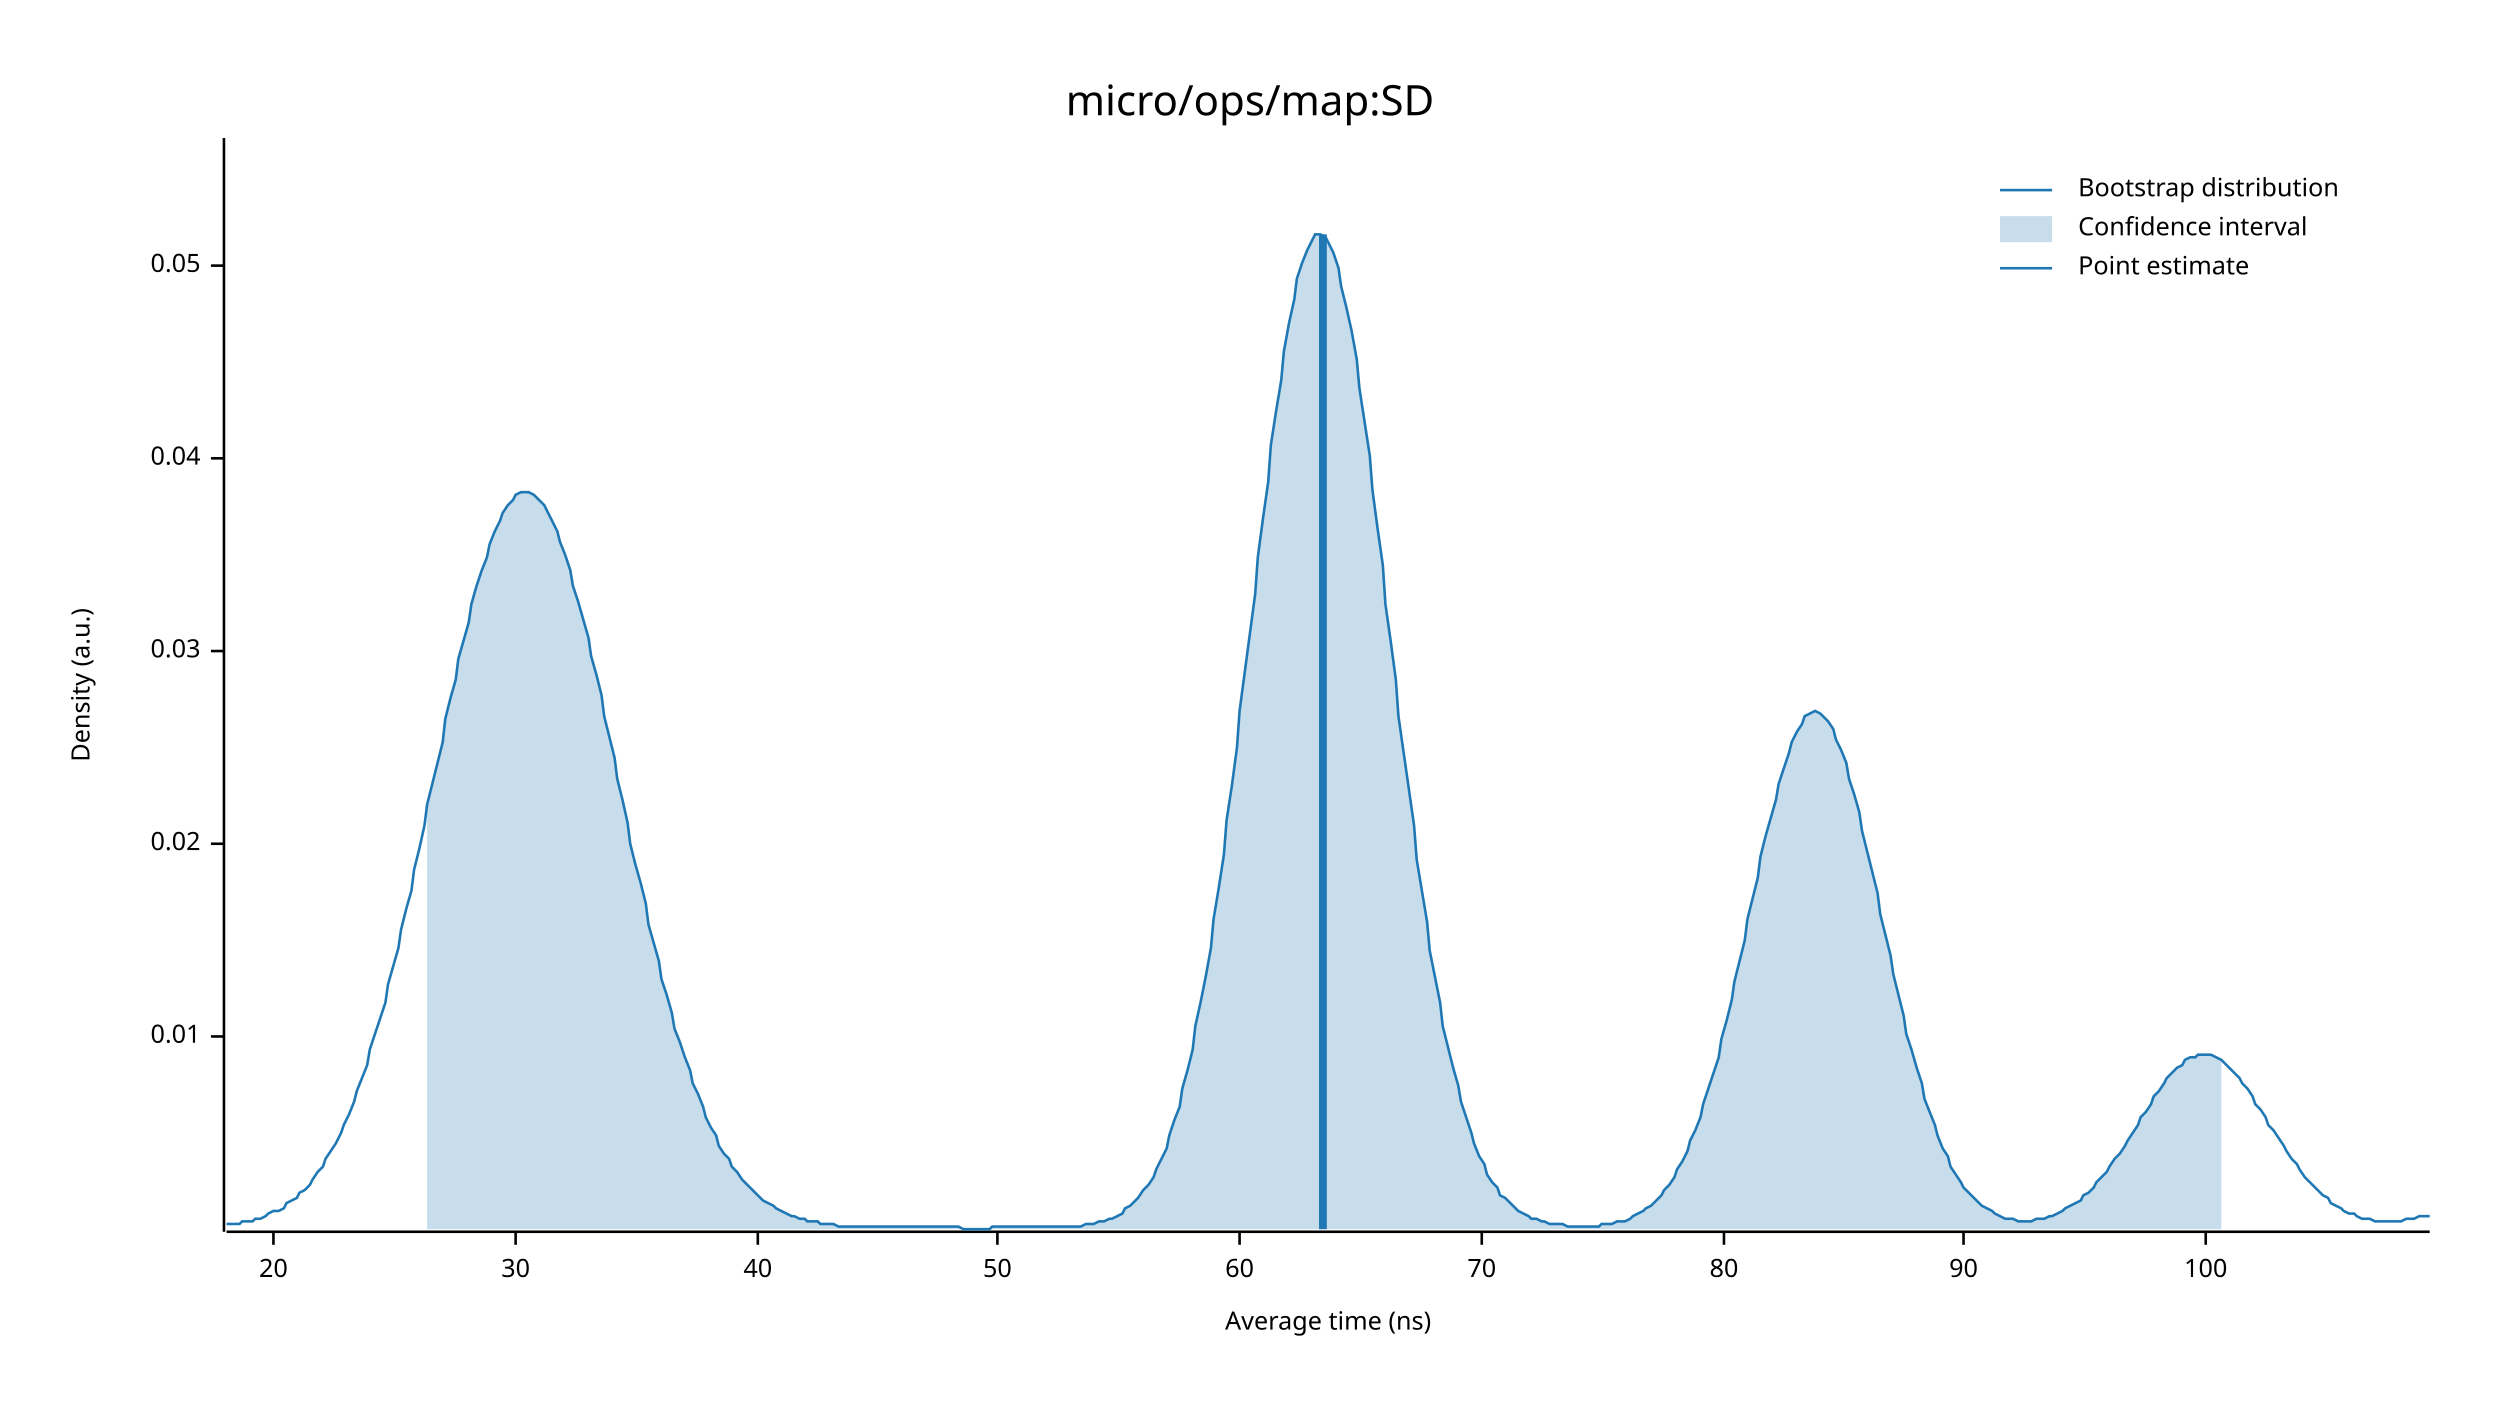
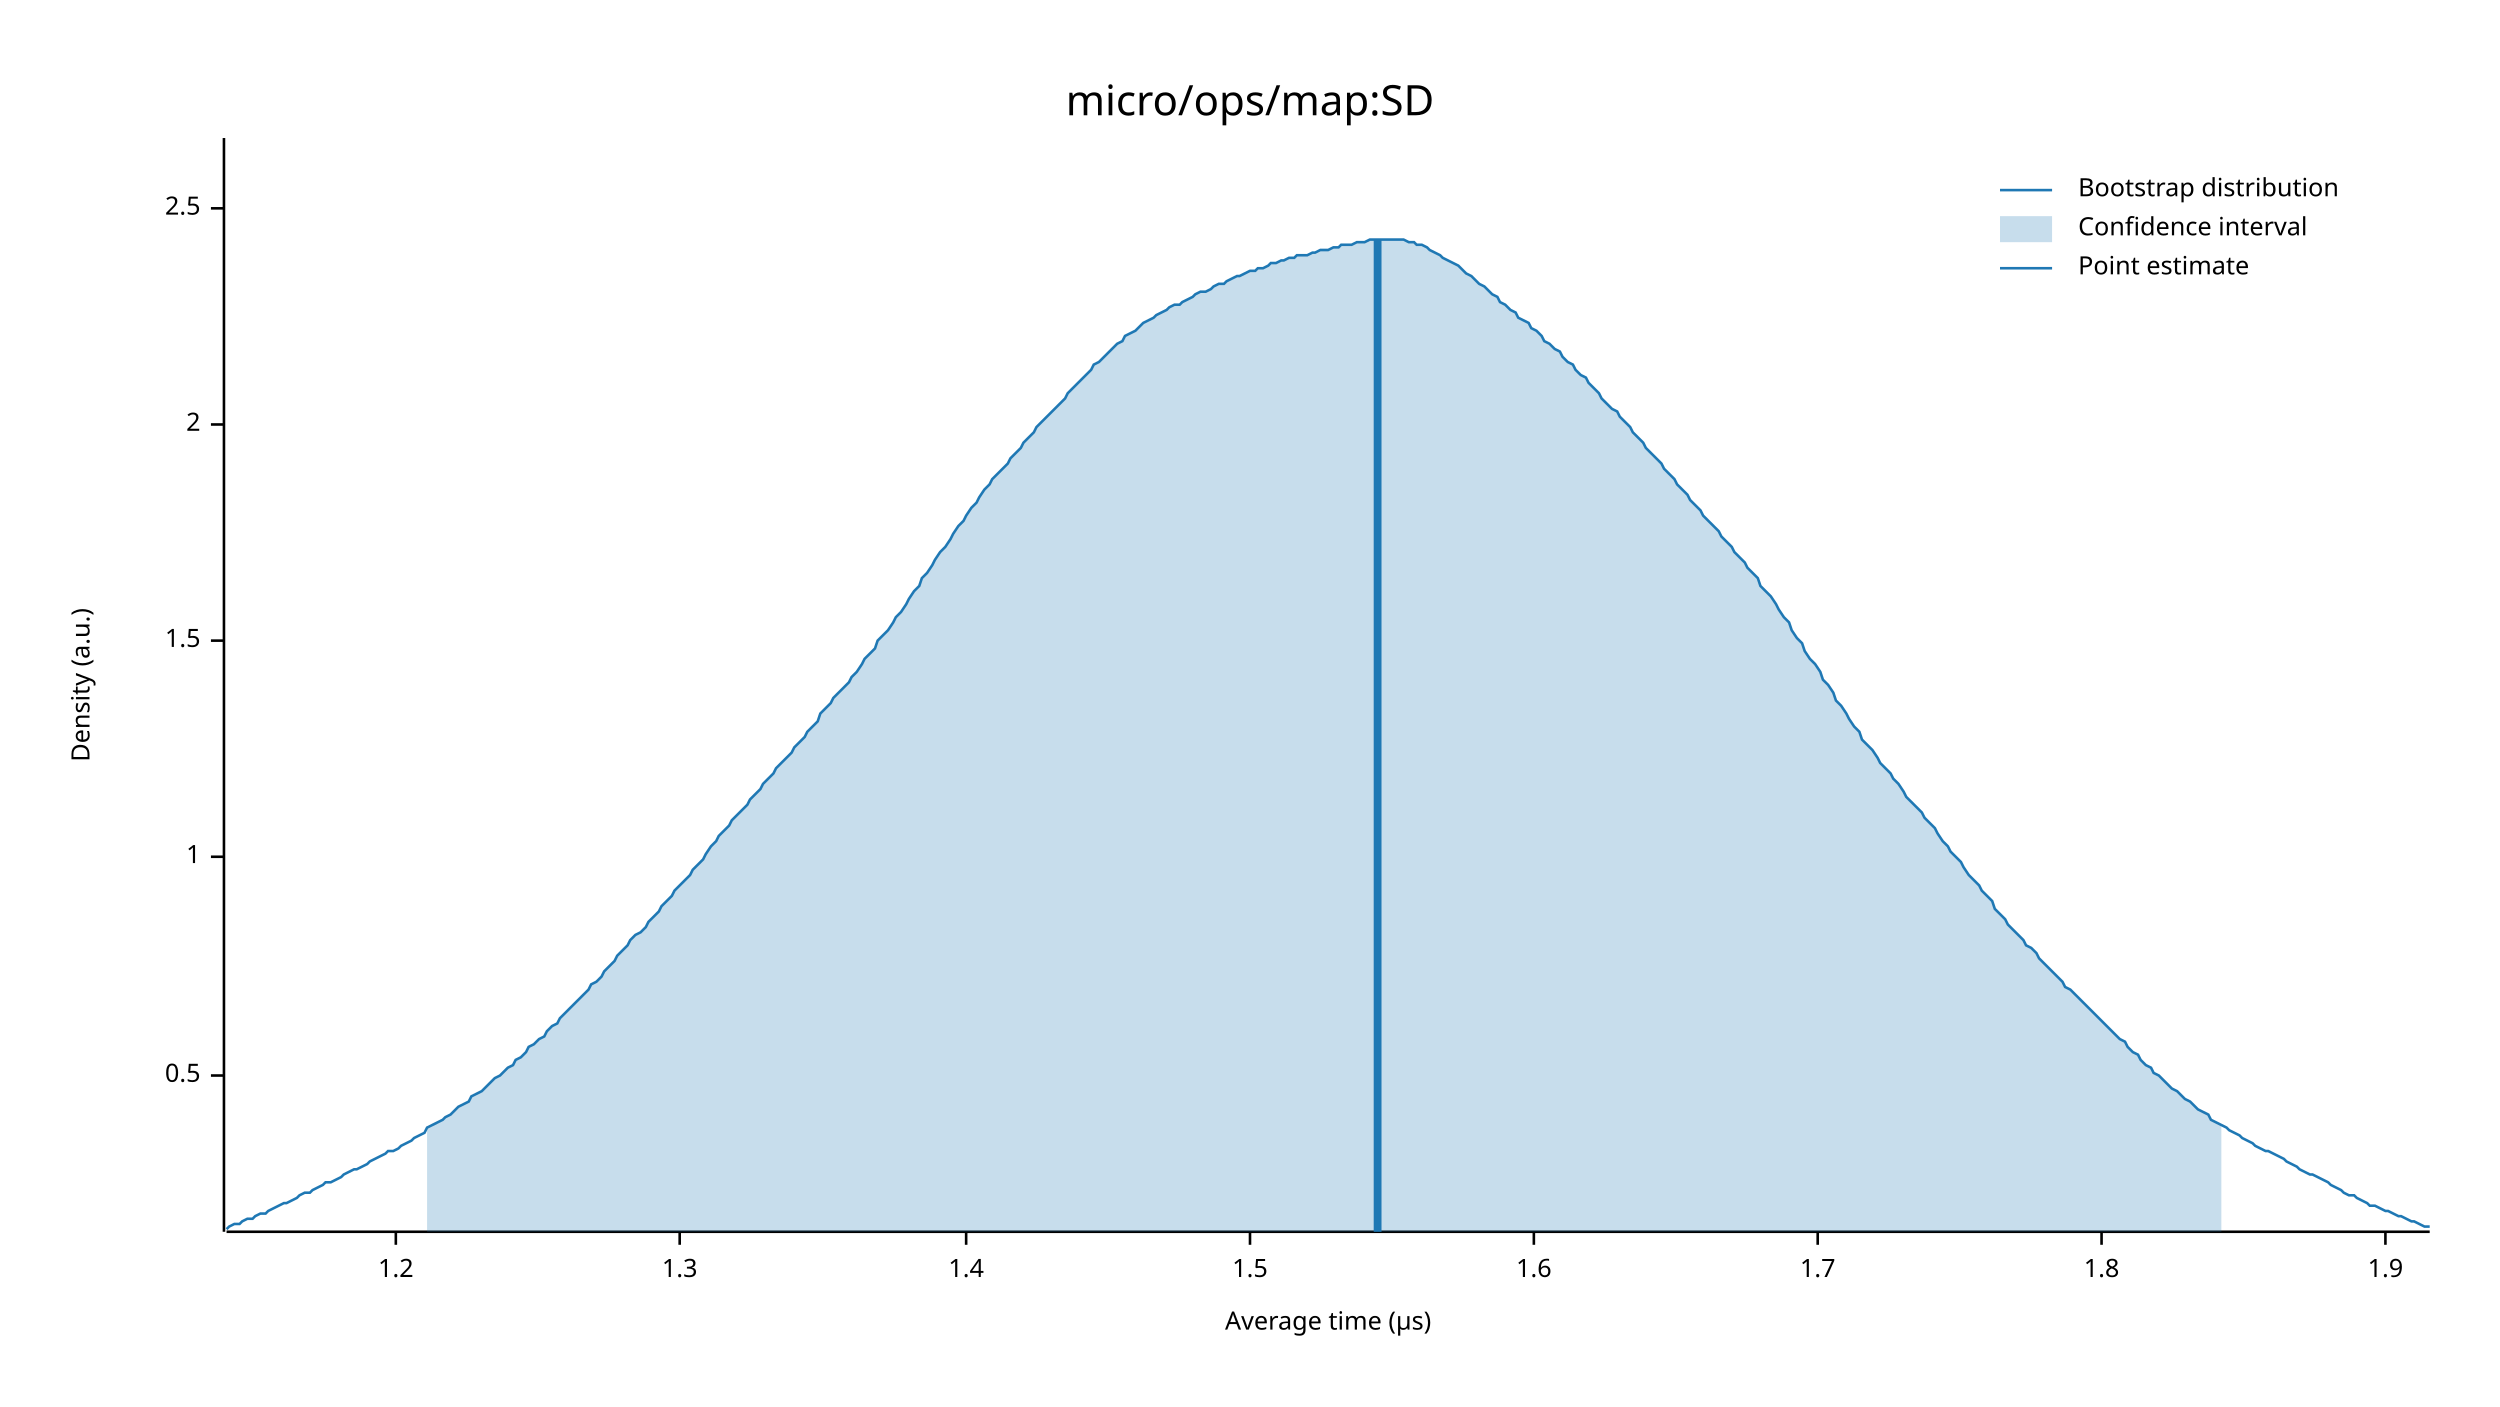
<svg xmlns="http://www.w3.org/2000/svg" width="960" height="540" viewBox="0 0 960 540">
  <text x="480" y="32" dy="0.76em" text-anchor="middle" font-family="sans-serif" font-size="16.129" opacity="1" fill="#000000">
micro/ops/map:SD
</text>
  <text x="27" y="263" dy="0.76em" text-anchor="middle" font-family="sans-serif" font-size="9.677" opacity="1" fill="#000000" transform="rotate(270, 27, 263)">
Density (a.u.)
</text>
  <text x="510" y="513" dy="-0.5ex" text-anchor="middle" font-family="sans-serif" font-size="9.677" opacity="1" fill="#000000">
- Average time (ns)
+ Average time (µs)
</text>
  <polyline fill="none" opacity="1" stroke="#000000" stroke-width="1" points="86,53 86,473 " />
-   <text x="77" y="398" dy="0.5ex" text-anchor="end" font-family="sans-serif" font-size="9.677" opacity="1" fill="#000000">
- 0.01
+   <text x="77" y="413" dy="0.5ex" text-anchor="end" font-family="sans-serif" font-size="9.677" opacity="1" fill="#000000">
+ 0.5
</text>
-   <polyline fill="none" opacity="1" stroke="#000000" stroke-width="1" points="81,398 86,398 " />
-   <text x="77" y="324" dy="0.5ex" text-anchor="end" font-family="sans-serif" font-size="9.677" opacity="1" fill="#000000">
- 0.02
+   <polyline fill="none" opacity="1" stroke="#000000" stroke-width="1" points="81,413 86,413 " />
+   <text x="77" y="329" dy="0.5ex" text-anchor="end" font-family="sans-serif" font-size="9.677" opacity="1" fill="#000000">
+ 1
</text>
-   <polyline fill="none" opacity="1" stroke="#000000" stroke-width="1" points="81,324 86,324 " />
-   <text x="77" y="250" dy="0.5ex" text-anchor="end" font-family="sans-serif" font-size="9.677" opacity="1" fill="#000000">
- 0.03
+   <polyline fill="none" opacity="1" stroke="#000000" stroke-width="1" points="81,329 86,329 " />
+   <text x="77" y="246" dy="0.5ex" text-anchor="end" font-family="sans-serif" font-size="9.677" opacity="1" fill="#000000">
+ 1.5
</text>
-   <polyline fill="none" opacity="1" stroke="#000000" stroke-width="1" points="81,250 86,250 " />
-   <text x="77" y="176" dy="0.5ex" text-anchor="end" font-family="sans-serif" font-size="9.677" opacity="1" fill="#000000">
- 0.04
+   <polyline fill="none" opacity="1" stroke="#000000" stroke-width="1" points="81,246 86,246 " />
+   <text x="77" y="163" dy="0.5ex" text-anchor="end" font-family="sans-serif" font-size="9.677" opacity="1" fill="#000000">
+ 2
</text>
-   <polyline fill="none" opacity="1" stroke="#000000" stroke-width="1" points="81,176 86,176 " />
-   <text x="77" y="102" dy="0.5ex" text-anchor="end" font-family="sans-serif" font-size="9.677" opacity="1" fill="#000000">
- 0.05
+   <polyline fill="none" opacity="1" stroke="#000000" stroke-width="1" points="81,163 86,163 " />
+   <text x="77" y="80" dy="0.5ex" text-anchor="end" font-family="sans-serif" font-size="9.677" opacity="1" fill="#000000">
+ 2.5
</text>
-   <polyline fill="none" opacity="1" stroke="#000000" stroke-width="1" points="81,102 86,102 " />
+   <polyline fill="none" opacity="1" stroke="#000000" stroke-width="1" points="81,80 86,80 " />
  <polyline fill="none" opacity="1" stroke="#000000" stroke-width="1" points="87,473 933,473 " />
-   <text x="105" y="483" dy="0.76em" text-anchor="middle" font-family="sans-serif" font-size="9.677" opacity="1" fill="#000000">
- 20
+   <text x="152" y="483" dy="0.76em" text-anchor="middle" font-family="sans-serif" font-size="9.677" opacity="1" fill="#000000">
+ 1.2
</text>
-   <polyline fill="none" opacity="1" stroke="#000000" stroke-width="1" points="105,473 105,478 " />
-   <text x="198" y="483" dy="0.76em" text-anchor="middle" font-family="sans-serif" font-size="9.677" opacity="1" fill="#000000">
- 30
+   <polyline fill="none" opacity="1" stroke="#000000" stroke-width="1" points="152,473 152,478 " />
+   <text x="261" y="483" dy="0.76em" text-anchor="middle" font-family="sans-serif" font-size="9.677" opacity="1" fill="#000000">
+ 1.3
</text>
-   <polyline fill="none" opacity="1" stroke="#000000" stroke-width="1" points="198,473 198,478 " />
-   <text x="291" y="483" dy="0.76em" text-anchor="middle" font-family="sans-serif" font-size="9.677" opacity="1" fill="#000000">
- 40
+   <polyline fill="none" opacity="1" stroke="#000000" stroke-width="1" points="261,473 261,478 " />
+   <text x="371" y="483" dy="0.76em" text-anchor="middle" font-family="sans-serif" font-size="9.677" opacity="1" fill="#000000">
+ 1.4
</text>
-   <polyline fill="none" opacity="1" stroke="#000000" stroke-width="1" points="291,473 291,478 " />
-   <text x="383" y="483" dy="0.76em" text-anchor="middle" font-family="sans-serif" font-size="9.677" opacity="1" fill="#000000">
- 50
+   <polyline fill="none" opacity="1" stroke="#000000" stroke-width="1" points="371,473 371,478 " />
+   <text x="480" y="483" dy="0.76em" text-anchor="middle" font-family="sans-serif" font-size="9.677" opacity="1" fill="#000000">
+ 1.5
</text>
-   <polyline fill="none" opacity="1" stroke="#000000" stroke-width="1" points="383,473 383,478 " />
-   <text x="476" y="483" dy="0.76em" text-anchor="middle" font-family="sans-serif" font-size="9.677" opacity="1" fill="#000000">
- 60
+   <polyline fill="none" opacity="1" stroke="#000000" stroke-width="1" points="480,473 480,478 " />
+   <text x="589" y="483" dy="0.76em" text-anchor="middle" font-family="sans-serif" font-size="9.677" opacity="1" fill="#000000">
+ 1.6
</text>
-   <polyline fill="none" opacity="1" stroke="#000000" stroke-width="1" points="476,473 476,478 " />
-   <text x="569" y="483" dy="0.76em" text-anchor="middle" font-family="sans-serif" font-size="9.677" opacity="1" fill="#000000">
- 70
+   <polyline fill="none" opacity="1" stroke="#000000" stroke-width="1" points="589,473 589,478 " />
+   <text x="698" y="483" dy="0.76em" text-anchor="middle" font-family="sans-serif" font-size="9.677" opacity="1" fill="#000000">
+ 1.7
</text>
-   <polyline fill="none" opacity="1" stroke="#000000" stroke-width="1" points="569,473 569,478 " />
-   <text x="662" y="483" dy="0.76em" text-anchor="middle" font-family="sans-serif" font-size="9.677" opacity="1" fill="#000000">
- 80
+   <polyline fill="none" opacity="1" stroke="#000000" stroke-width="1" points="698,473 698,478 " />
+   <text x="807" y="483" dy="0.76em" text-anchor="middle" font-family="sans-serif" font-size="9.677" opacity="1" fill="#000000">
+ 1.8
</text>
-   <polyline fill="none" opacity="1" stroke="#000000" stroke-width="1" points="662,473 662,478 " />
-   <text x="754" y="483" dy="0.76em" text-anchor="middle" font-family="sans-serif" font-size="9.677" opacity="1" fill="#000000">
- 90
+   <polyline fill="none" opacity="1" stroke="#000000" stroke-width="1" points="807,473 807,478 " />
+   <text x="916" y="483" dy="0.76em" text-anchor="middle" font-family="sans-serif" font-size="9.677" opacity="1" fill="#000000">
+ 1.9
</text>
-   <polyline fill="none" opacity="1" stroke="#000000" stroke-width="1" points="754,473 754,478 " />
-   <text x="847" y="483" dy="0.76em" text-anchor="middle" font-family="sans-serif" font-size="9.677" opacity="1" fill="#000000">
- 100
- </text>
-   <polyline fill="none" opacity="1" stroke="#000000" stroke-width="1" points="847,473 847,478 " />
-   <polyline fill="none" opacity="1" stroke="#1F78B4" stroke-width="1" points="87,470 88,470 90,470 92,470 93,469 95,469 97,469 98,468 100,468 102,467 103,466 105,465 107,465 109,464 110,462 112,461 114,460 115,458 117,457 119,455 120,453 122,450 124,448 125,445 127,442 129,439 131,435 132,432 134,428 136,423 137,419 139,414 141,409 142,403 144,397 146,391 148,385 149,378 151,371 153,364 154,357 156,349 158,342 159,334 161,326 163,317 164,309 166,301 168,293 170,285 171,276 173,268 175,261 176,253 178,246 180,239 181,232 183,225 185,219 187,214 188,209 190,204 192,200 193,197 195,194 197,192 198,190 200,189 202,189 203,189 205,190 207,192 209,194 210,196 212,200 214,204 215,208 217,213 219,219 220,225 222,231 224,238 226,245 227,252 229,259 231,267 232,275 234,283 236,291 237,299 239,307 241,316 242,324 244,332 246,339 248,347 249,355 251,362 253,369 254,376 256,382 258,389 259,395 261,400 263,406 265,411 266,416 268,420 270,425 271,429 273,433 275,436 276,440 278,443 280,445 281,448 283,450 285,453 287,455 288,456 290,458 292,460 293,461 295,462 297,463 298,464 300,465 302,466 304,467 305,467 307,468 309,468 310,469 312,469 314,469 315,470 317,470 319,470 320,470 322,471 324,471 326,471 327,471 329,471 331,471 332,471 334,471 336,471 337,471 339,471 341,471 343,471 344,471 346,471 348,471 349,471 351,471 353,471 354,471 356,471 358,471 359,471 361,471 363,471 365,471 366,471 368,471 370,472 371,472 373,472 375,472 376,472 378,472 380,472 381,471 383,471 385,471 387,471 388,471 390,471 392,471 393,471 395,471 397,471 398,471 400,471 402,471 404,471 405,471 407,471 409,471 410,471 412,471 414,471 415,471 417,470 419,470 420,470 422,469 424,469 426,468 427,468 429,467 431,466 432,464 434,463 436,461 437,460 439,457 441,455 443,452 444,449 446,445 448,441 449,436 451,430 453,425 454,418 456,411 458,403 459,394 461,385 463,375 465,364 466,353 468,341 470,328 471,315 473,302 475,287 476,273 478,258 480,243 482,228 483,214 485,199 487,185 488,171 490,158 492,146 493,135 495,124 497,115 498,107 500,101 502,96 504,92 505,90 507,90 509,91 510,93 512,97 514,103 515,110 517,118 519,127 521,138 522,149 524,162 526,175 527,188 529,203 531,217 532,232 534,246 536,261 537,275 539,289 541,303 543,317 544,330 546,342 548,354 549,365 551,375 553,385 554,394 556,402 558,410 560,417 561,423 563,429 565,435 566,439 568,444 570,447 571,451 573,454 575,456 576,459 578,460 580,462 582,464 583,465 585,466 587,467 588,468 590,468 592,469 593,469 595,470 597,470 599,470 600,470 602,471 604,471 605,471 607,471 609,471 610,471 612,471 614,471 615,470 617,470 619,470 621,469 622,469 624,469 626,468 627,467 629,466 631,465 632,464 634,463 636,461 638,459 639,457 641,455 643,452 644,449 646,446 648,442 649,438 651,434 653,429 654,424 656,418 658,412 660,406 661,399 663,392 665,384 666,377 668,369 670,361 671,353 673,345 675,337 676,329 678,321 680,314 682,307 683,301 685,295 687,289 688,285 690,281 692,278 693,275 695,274 697,273 699,274 700,275 702,277 704,280 705,284 707,288 709,293 710,299 712,305 714,312 715,319 717,327 719,335 721,343 722,351 724,359 726,367 727,374 729,382 731,390 732,397 734,403 736,410 738,416 739,422 741,427 743,432 744,436 746,441 748,444 749,448 751,451 753,454 754,456 756,458 758,460 760,462 761,463 763,464 765,465 766,466 768,467 770,468 771,468 773,468 775,469 777,469 778,469 780,469 782,468 783,468 785,468 787,467 788,467 790,466 792,465 793,464 795,463 797,462 799,461 800,459 802,458 804,456 805,454 807,452 809,450 810,448 812,445 814,443 816,440 817,438 819,435 821,432 822,429 824,427 826,424 827,421 829,419 831,416 832,414 834,412 836,410 838,409 839,407 841,406 843,406 844,405 846,405 848,405 849,405 851,406 853,407 855,409 856,410 858,412 860,414 861,416 863,418 865,421 866,424 868,426 870,429 871,432 873,434 875,437 877,440 878,442 880,445 882,447 883,449 885,452 887,454 888,455 890,457 892,459 894,460 895,462 897,463 899,464 900,465 902,466 904,466 905,467 907,468 909,468 910,468 912,469 914,469 916,469 917,469 919,469 921,469 922,469 924,468 926,468 927,468 929,467 931,467 933,467 " />
-   <polygon opacity="0.25" fill="#1F78B4" points="164,309 166,301 168,293 170,285 171,276 173,268 175,261 176,253 178,246 180,239 181,232 183,225 185,219 187,214 188,209 190,204 192,200 193,197 195,194 197,192 198,190 200,189 202,189 203,189 205,190 207,192 209,194 210,196 212,200 214,204 215,208 217,213 219,219 220,225 222,231 224,238 226,245 227,252 229,259 231,267 232,275 234,283 236,291 237,299 239,307 241,316 242,324 244,332 246,339 248,347 249,355 251,362 253,369 254,376 256,382 258,389 259,395 261,400 263,406 265,411 266,416 268,420 270,425 271,429 273,433 275,436 276,440 278,443 280,445 281,448 283,450 285,453 287,455 288,456 290,458 292,460 293,461 295,462 297,463 298,464 300,465 302,466 304,467 305,467 307,468 309,468 310,469 312,469 314,469 315,470 317,470 319,470 320,470 322,471 324,471 326,471 327,471 329,471 331,471 332,471 334,471 336,471 337,471 339,471 341,471 343,471 344,471 346,471 348,471 349,471 351,471 353,471 354,471 356,471 358,471 359,471 361,471 363,471 365,471 366,471 368,471 370,472 371,472 373,472 375,472 376,472 378,472 380,472 381,471 383,471 385,471 387,471 388,471 390,471 392,471 393,471 395,471 397,471 398,471 400,471 402,471 404,471 405,471 407,471 409,471 410,471 412,471 414,471 415,471 417,470 419,470 420,470 422,469 424,469 426,468 427,468 429,467 431,466 432,464 434,463 436,461 437,460 439,457 441,455 443,452 444,449 446,445 448,441 449,436 451,430 453,425 454,418 456,411 458,403 459,394 461,385 463,375 465,364 466,353 468,341 470,328 471,315 473,302 475,287 476,273 478,258 480,243 482,228 483,214 485,199 487,185 488,171 490,158 492,146 493,135 495,124 497,115 498,107 500,101 502,96 504,92 505,90 507,90 509,91 510,93 512,97 514,103 515,110 517,118 519,127 521,138 522,149 524,162 526,175 527,188 529,203 531,217 532,232 534,246 536,261 537,275 539,289 541,303 543,317 544,330 546,342 548,354 549,365 551,375 553,385 554,394 556,402 558,410 560,417 561,423 563,429 565,435 566,439 568,444 570,447 571,451 573,454 575,456 576,459 578,460 580,462 582,464 583,465 585,466 587,467 588,468 590,468 592,469 593,469 595,470 597,470 599,470 600,470 602,471 604,471 605,471 607,471 609,471 610,471 612,471 614,471 615,470 617,470 619,470 621,469 622,469 624,469 626,468 627,467 629,466 631,465 632,464 634,463 636,461 638,459 639,457 641,455 643,452 644,449 646,446 648,442 649,438 651,434 653,429 654,424 656,418 658,412 660,406 661,399 663,392 665,384 666,377 668,369 670,361 671,353 673,345 675,337 676,329 678,321 680,314 682,307 683,301 685,295 687,289 688,285 690,281 692,278 693,275 695,274 697,273 699,274 700,275 702,277 704,280 705,284 707,288 709,293 710,299 712,305 714,312 715,319 717,327 719,335 721,343 722,351 724,359 726,367 727,374 729,382 731,390 732,397 734,403 736,410 738,416 739,422 741,427 743,432 744,436 746,441 748,444 749,448 751,451 753,454 754,456 756,458 758,460 760,462 761,463 763,464 765,465 766,466 768,467 770,468 771,468 773,468 775,469 777,469 778,469 780,469 782,468 783,468 785,468 787,467 788,467 790,466 792,465 793,464 795,463 797,462 799,461 800,459 802,458 804,456 805,454 807,452 809,450 810,448 812,445 814,443 816,440 817,438 819,435 821,432 822,429 824,427 826,424 827,421 829,419 831,416 832,414 834,412 836,410 838,409 839,407 841,406 843,406 844,405 846,405 848,405 849,405 851,406 853,407 853,472 164,472 " />
-   <polyline fill="none" opacity="1" stroke="#1F78B4" stroke-width="3" points="508,472 508,90 " />
+   <polyline fill="none" opacity="1" stroke="#000000" stroke-width="1" points="916,473 916,478 " />
+   <polyline fill="none" opacity="1" stroke="#1F78B4" stroke-width="1" points="87,472 88,471 90,470 92,470 93,469 95,468 97,468 98,467 100,466 102,466 103,465 105,464 107,463 109,462 110,462 112,461 114,460 115,459 117,458 119,458 120,457 122,456 124,455 125,454 127,454 129,453 131,452 132,451 134,450 136,449 137,449 139,448 141,447 142,446 144,445 146,444 148,443 149,442 151,442 153,441 154,440 156,439 158,438 159,437 161,436 163,435 164,433 166,432 168,431 170,430 171,429 173,428 175,426 176,425 178,424 180,423 181,421 183,420 185,419 187,417 188,416 190,414 192,413 193,412 195,410 197,409 198,407 200,406 202,404 203,402 205,401 207,399 209,398 210,396 212,394 214,393 215,391 217,389 219,387 220,386 222,384 224,382 226,380 227,378 229,377 231,375 232,373 234,371 236,369 237,367 239,365 241,363 242,361 244,359 246,358 248,356 249,354 251,352 253,350 254,348 256,346 258,344 259,342 261,340 263,338 265,336 266,334 268,332 270,330 271,328 273,325 275,323 276,321 278,319 280,317 281,315 283,313 285,311 287,309 288,307 290,305 292,303 293,301 295,299 297,297 298,295 300,293 302,291 304,289 305,287 307,285 309,283 310,281 312,279 314,277 315,274 317,272 319,270 320,268 322,266 324,264 326,262 327,260 329,258 331,255 332,253 334,251 336,249 337,246 339,244 341,242 343,239 344,237 346,235 348,232 349,230 351,227 353,225 354,222 356,220 358,217 359,215 361,212 363,210 365,207 366,205 368,202 370,200 371,198 373,195 375,193 376,191 378,188 380,186 381,184 383,182 385,180 387,178 388,176 390,174 392,172 393,170 395,168 397,166 398,164 400,162 402,160 404,158 405,157 407,155 409,153 410,151 412,149 414,147 415,146 417,144 419,142 420,140 422,139 424,137 426,135 427,134 429,132 431,131 432,129 434,128 436,127 437,126 439,124 441,123 443,122 444,121 446,120 448,119 449,118 451,117 453,117 454,116 456,115 458,114 459,113 461,112 463,112 465,111 466,110 468,109 470,109 471,108 473,107 475,106 476,106 478,105 480,104 482,104 483,103 485,103 487,102 488,101 490,101 492,100 493,100 495,99 497,99 498,98 500,98 502,98 504,97 505,97 507,96 509,96 510,96 512,95 514,95 515,94 517,94 519,94 521,93 522,93 524,93 526,92 527,92 529,92 531,92 532,92 534,92 536,92 537,92 539,92 541,93 543,93 544,94 546,94 548,95 549,96 551,97 553,98 554,99 556,100 558,101 560,102 561,103 563,105 565,106 566,107 568,109 570,110 571,111 573,113 575,114 576,116 578,117 580,119 582,120 583,122 585,123 587,124 588,126 590,127 592,129 593,131 595,132 597,134 599,135 600,137 602,139 604,140 605,142 607,144 609,145 610,147 612,149 614,151 615,153 617,155 619,157 621,158 622,160 624,162 626,164 627,166 629,168 631,170 632,172 634,174 636,176 638,178 639,180 641,182 643,184 644,186 646,188 648,190 649,192 651,194 653,196 654,198 656,200 658,202 660,204 661,206 663,208 665,210 666,212 668,214 670,216 671,218 673,220 675,222 676,225 678,227 680,229 682,232 683,234 685,237 687,239 688,242 690,245 692,247 693,250 695,253 697,255 699,258 700,261 702,263 704,266 705,269 707,271 709,274 710,276 712,279 714,281 715,284 717,286 719,288 721,291 722,293 724,295 726,297 727,299 729,301 731,304 732,306 734,308 736,310 738,312 739,314 741,316 743,318 744,320 746,323 748,325 749,327 751,329 753,331 754,333 756,336 758,338 760,340 761,342 763,344 765,346 766,349 768,351 770,353 771,355 773,357 775,359 777,361 778,363 780,364 782,366 783,368 785,370 787,372 788,373 790,375 792,377 793,379 795,380 797,382 799,384 800,385 802,387 804,389 805,390 807,392 809,394 810,395 812,397 814,399 816,400 817,402 819,404 821,405 822,407 824,409 826,410 827,412 829,413 831,415 832,416 834,418 836,419 838,421 839,422 841,423 843,425 844,426 846,427 848,428 849,430 851,431 853,432 855,433 856,434 858,435 860,436 861,437 863,438 865,439 866,440 868,441 870,442 871,442 873,443 875,444 877,445 878,446 880,447 882,448 883,449 885,450 887,451 888,451 890,452 892,453 894,454 895,455 897,456 899,457 900,458 902,459 904,459 905,460 907,461 909,462 910,463 912,463 914,464 916,465 917,465 919,466 921,467 922,467 924,468 926,469 927,469 929,470 931,471 933,471 " />
+   <polygon opacity="0.25" fill="#1F78B4" points="164,433 166,432 168,431 170,430 171,429 173,428 175,426 176,425 178,424 180,423 181,421 183,420 185,419 187,417 188,416 190,414 192,413 193,412 195,410 197,409 198,407 200,406 202,404 203,402 205,401 207,399 209,398 210,396 212,394 214,393 215,391 217,389 219,387 220,386 222,384 224,382 226,380 227,378 229,377 231,375 232,373 234,371 236,369 237,367 239,365 241,363 242,361 244,359 246,358 248,356 249,354 251,352 253,350 254,348 256,346 258,344 259,342 261,340 263,338 265,336 266,334 268,332 270,330 271,328 273,325 275,323 276,321 278,319 280,317 281,315 283,313 285,311 287,309 288,307 290,305 292,303 293,301 295,299 297,297 298,295 300,293 302,291 304,289 305,287 307,285 309,283 310,281 312,279 314,277 315,274 317,272 319,270 320,268 322,266 324,264 326,262 327,260 329,258 331,255 332,253 334,251 336,249 337,246 339,244 341,242 343,239 344,237 346,235 348,232 349,230 351,227 353,225 354,222 356,220 358,217 359,215 361,212 363,210 365,207 366,205 368,202 370,200 371,198 373,195 375,193 376,191 378,188 380,186 381,184 383,182 385,180 387,178 388,176 390,174 392,172 393,170 395,168 397,166 398,164 400,162 402,160 404,158 405,157 407,155 409,153 410,151 412,149 414,147 415,146 417,144 419,142 420,140 422,139 424,137 426,135 427,134 429,132 431,131 432,129 434,128 436,127 437,126 439,124 441,123 443,122 444,121 446,120 448,119 449,118 451,117 453,117 454,116 456,115 458,114 459,113 461,112 463,112 465,111 466,110 468,109 470,109 471,108 473,107 475,106 476,106 478,105 480,104 482,104 483,103 485,103 487,102 488,101 490,101 492,100 493,100 495,99 497,99 498,98 500,98 502,98 504,97 505,97 507,96 509,96 510,96 512,95 514,95 515,94 517,94 519,94 521,93 522,93 524,93 526,92 527,92 529,92 531,92 532,92 534,92 536,92 537,92 539,92 541,93 543,93 544,94 546,94 548,95 549,96 551,97 553,98 554,99 556,100 558,101 560,102 561,103 563,105 565,106 566,107 568,109 570,110 571,111 573,113 575,114 576,116 578,117 580,119 582,120 583,122 585,123 587,124 588,126 590,127 592,129 593,131 595,132 597,134 599,135 600,137 602,139 604,140 605,142 607,144 609,145 610,147 612,149 614,151 615,153 617,155 619,157 621,158 622,160 624,162 626,164 627,166 629,168 631,170 632,172 634,174 636,176 638,178 639,180 641,182 643,184 644,186 646,188 648,190 649,192 651,194 653,196 654,198 656,200 658,202 660,204 661,206 663,208 665,210 666,212 668,214 670,216 671,218 673,220 675,222 676,225 678,227 680,229 682,232 683,234 685,237 687,239 688,242 690,245 692,247 693,250 695,253 697,255 699,258 700,261 702,263 704,266 705,269 707,271 709,274 710,276 712,279 714,281 715,284 717,286 719,288 721,291 722,293 724,295 726,297 727,299 729,301 731,304 732,306 734,308 736,310 738,312 739,314 741,316 743,318 744,320 746,323 748,325 749,327 751,329 753,331 754,333 756,336 758,338 760,340 761,342 763,344 765,346 766,349 768,351 770,353 771,355 773,357 775,359 777,361 778,363 780,364 782,366 783,368 785,370 787,372 788,373 790,375 792,377 793,379 795,380 797,382 799,384 800,385 802,387 804,389 805,390 807,392 809,394 810,395 812,397 814,399 816,400 817,402 819,404 821,405 822,407 824,409 826,410 827,412 829,413 831,415 832,416 834,418 836,419 838,421 839,422 841,423 843,425 844,426 846,427 848,428 849,430 851,431 853,432 853,473 164,473 " />
+   <polyline fill="none" opacity="1" stroke="#1F78B4" stroke-width="3" points="529,473 529,92 " />
  <text x="798" y="68" dy="0.76em" text-anchor="start" font-family="sans-serif" font-size="9.677" opacity="1" fill="#000000">
Bootstrap distribution
</text>
  <text x="798" y="83" dy="0.76em" text-anchor="start" font-family="sans-serif" font-size="9.677" opacity="1" fill="#000000">
Confidence interval
</text>
  <text x="798" y="98" dy="0.76em" text-anchor="start" font-family="sans-serif" font-size="9.677" opacity="1" fill="#000000">
Point estimate
</text>
  <polyline fill="none" opacity="1" stroke="#1F78B4" stroke-width="1" points="768,73 788,73 " />
  <rect x="768" y="83" width="20" height="10" opacity="0.25" fill="#1F78B4" stroke="none" />
  <polyline fill="none" opacity="1" stroke="#1F78B4" stroke-width="1" points="768,103 788,103 " />
</svg>
